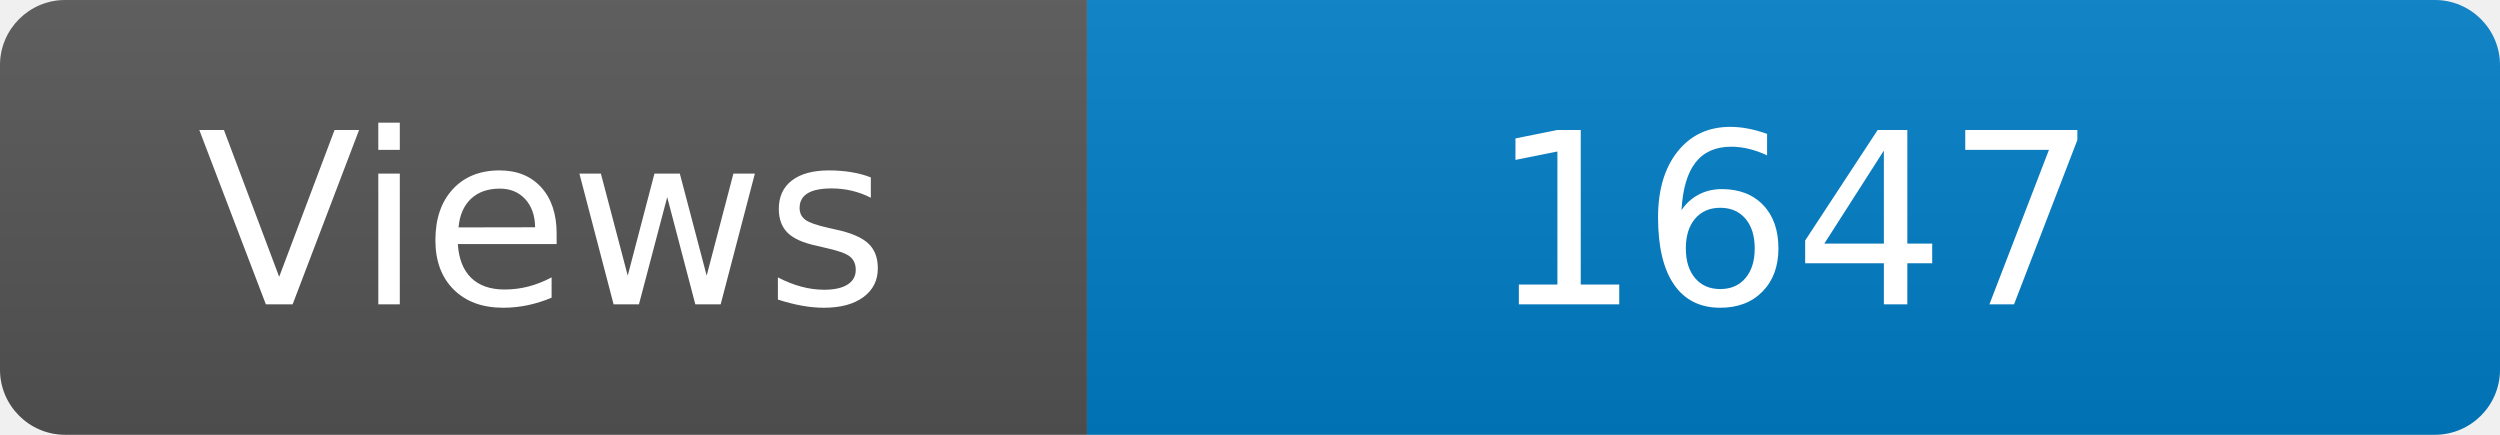
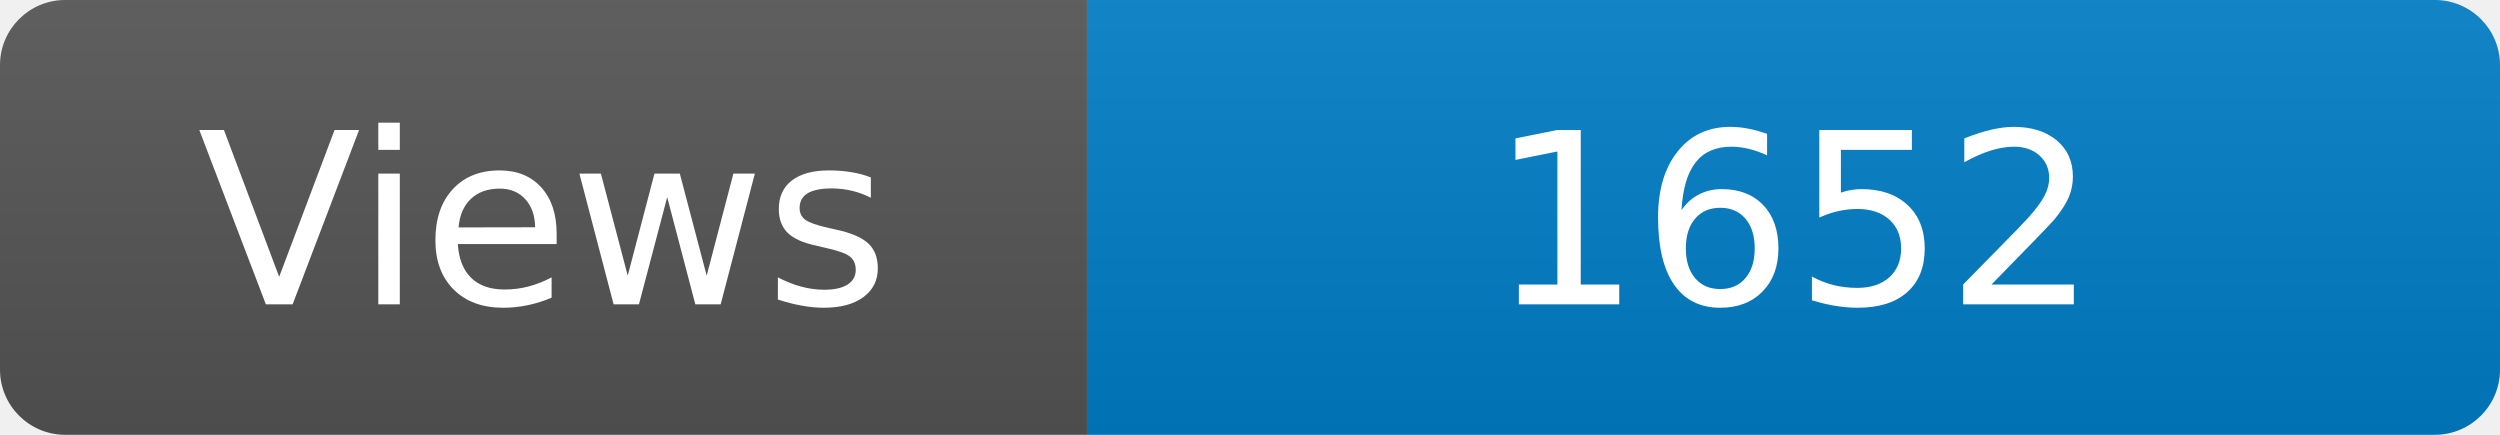
<svg xmlns="http://www.w3.org/2000/svg" width="115" height="20" role="img" aria-label="Maintained?: yes">
  <linearGradient id="s" x2="0" y2="100%">
    <stop offset="0" stop-color="#bbb" stop-opacity=".1" />
    <stop offset="1" stop-opacity=".1" />
  </linearGradient>
  <clipPath id="r">
    <rect width="115" height="20" rx="3" fill="#fff" />
  </clipPath>
  <g clip-path="url(#r)">
    <rect width="50" height="20" fill="#555" />
    <rect x="50" width="160" height="20" fill="#007ec6" />
    <rect width="115" height="20" fill="url(#s)" />
  </g>
  <g fill="#fff" text-anchor="middle" font-family="Verdana,Geneva,DejaVu Sans,sans-serif" font-size="110">
    <text x="250" y="140" transform="scale(.1)" fill="#fff">Views</text>
-     <text x="825" y="140" transform="scale(.1)" fill="#fff">1647</text>
+     <text x="825" y="140" transform="scale(.1)" fill="#fff">1652</text>
  </g>
</svg>
